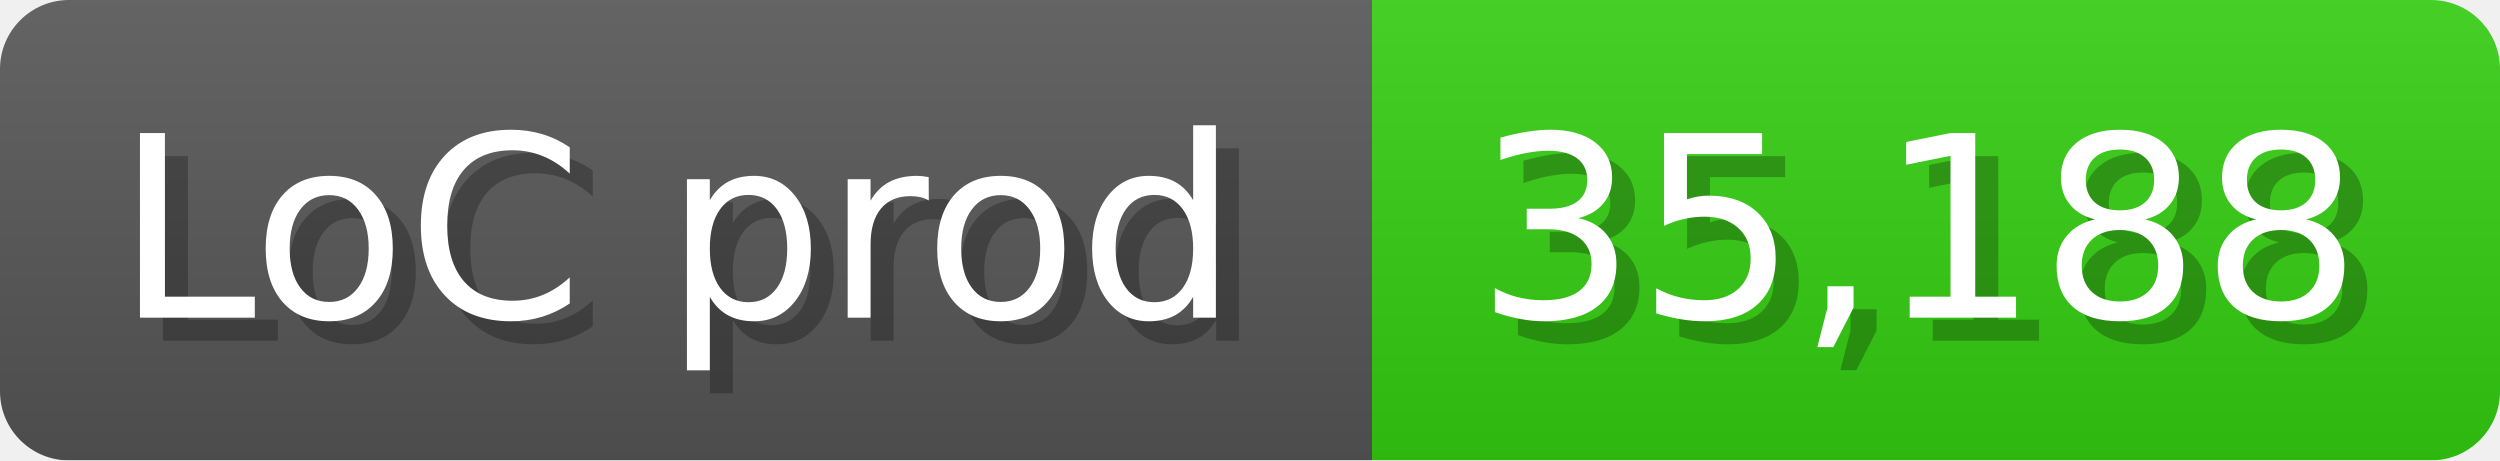
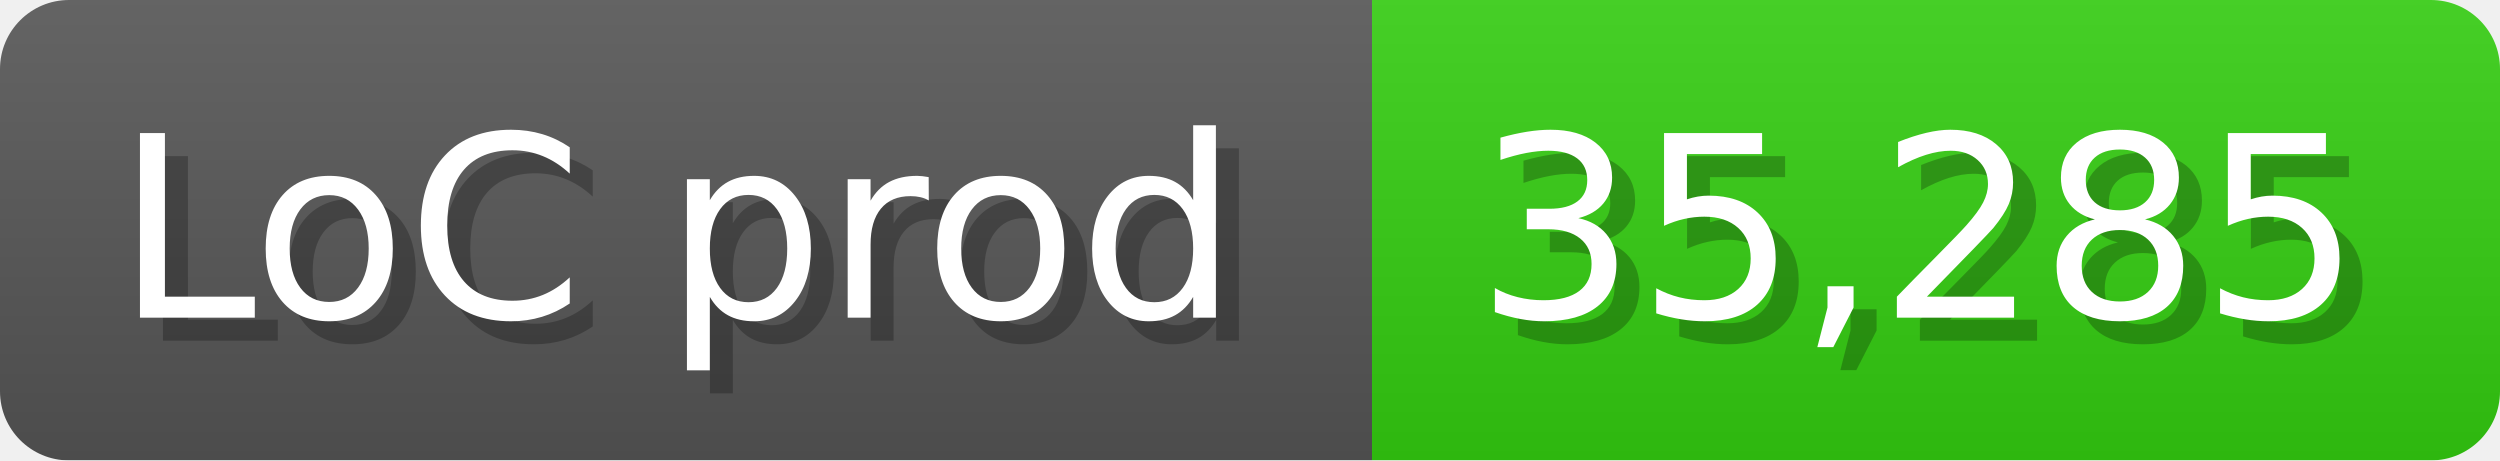
<svg xmlns="http://www.w3.org/2000/svg" width="108.6" height="20" viewBox="0 0 1086 200">
  <linearGradient id="a" x2="0" y2="100%">
    <stop offset="0" stop-opacity=".1" stop-color="#EEE" />
    <stop offset="1" stop-opacity=".1" />
  </linearGradient>
  <mask id="m">
    <rect width="1086" height="200" rx="30" fill="#FFF" />
  </mask>
  <g mask="url(#m)">
    <rect width="596" height="200" fill="#555" />
    <rect width="490" height="200" fill="#3C1" x="596" />
    <rect width="1086" height="200" fill="url(#a)" />
  </g>
  <g fill="#fff" text-anchor="start" font-family="Verdana,DejaVu Sans,sans-serif" font-size="110">
    <text x="60" y="148" textLength="496" fill="#000" opacity="0.25">LoC prod</text>
    <text x="50" y="138" textLength="496">LoC prod</text>
-     <text x="651" y="148" textLength="390" fill="#000" opacity="0.25">35,188</text>
-     <text x="641" y="138" textLength="390">35,188</text>
+     <text x="651" y="148" textLength="390" fill="#000" opacity="0.25">35,285</text>
+     <text x="641" y="138" textLength="390">35,285</text>
  </g>
</svg>
